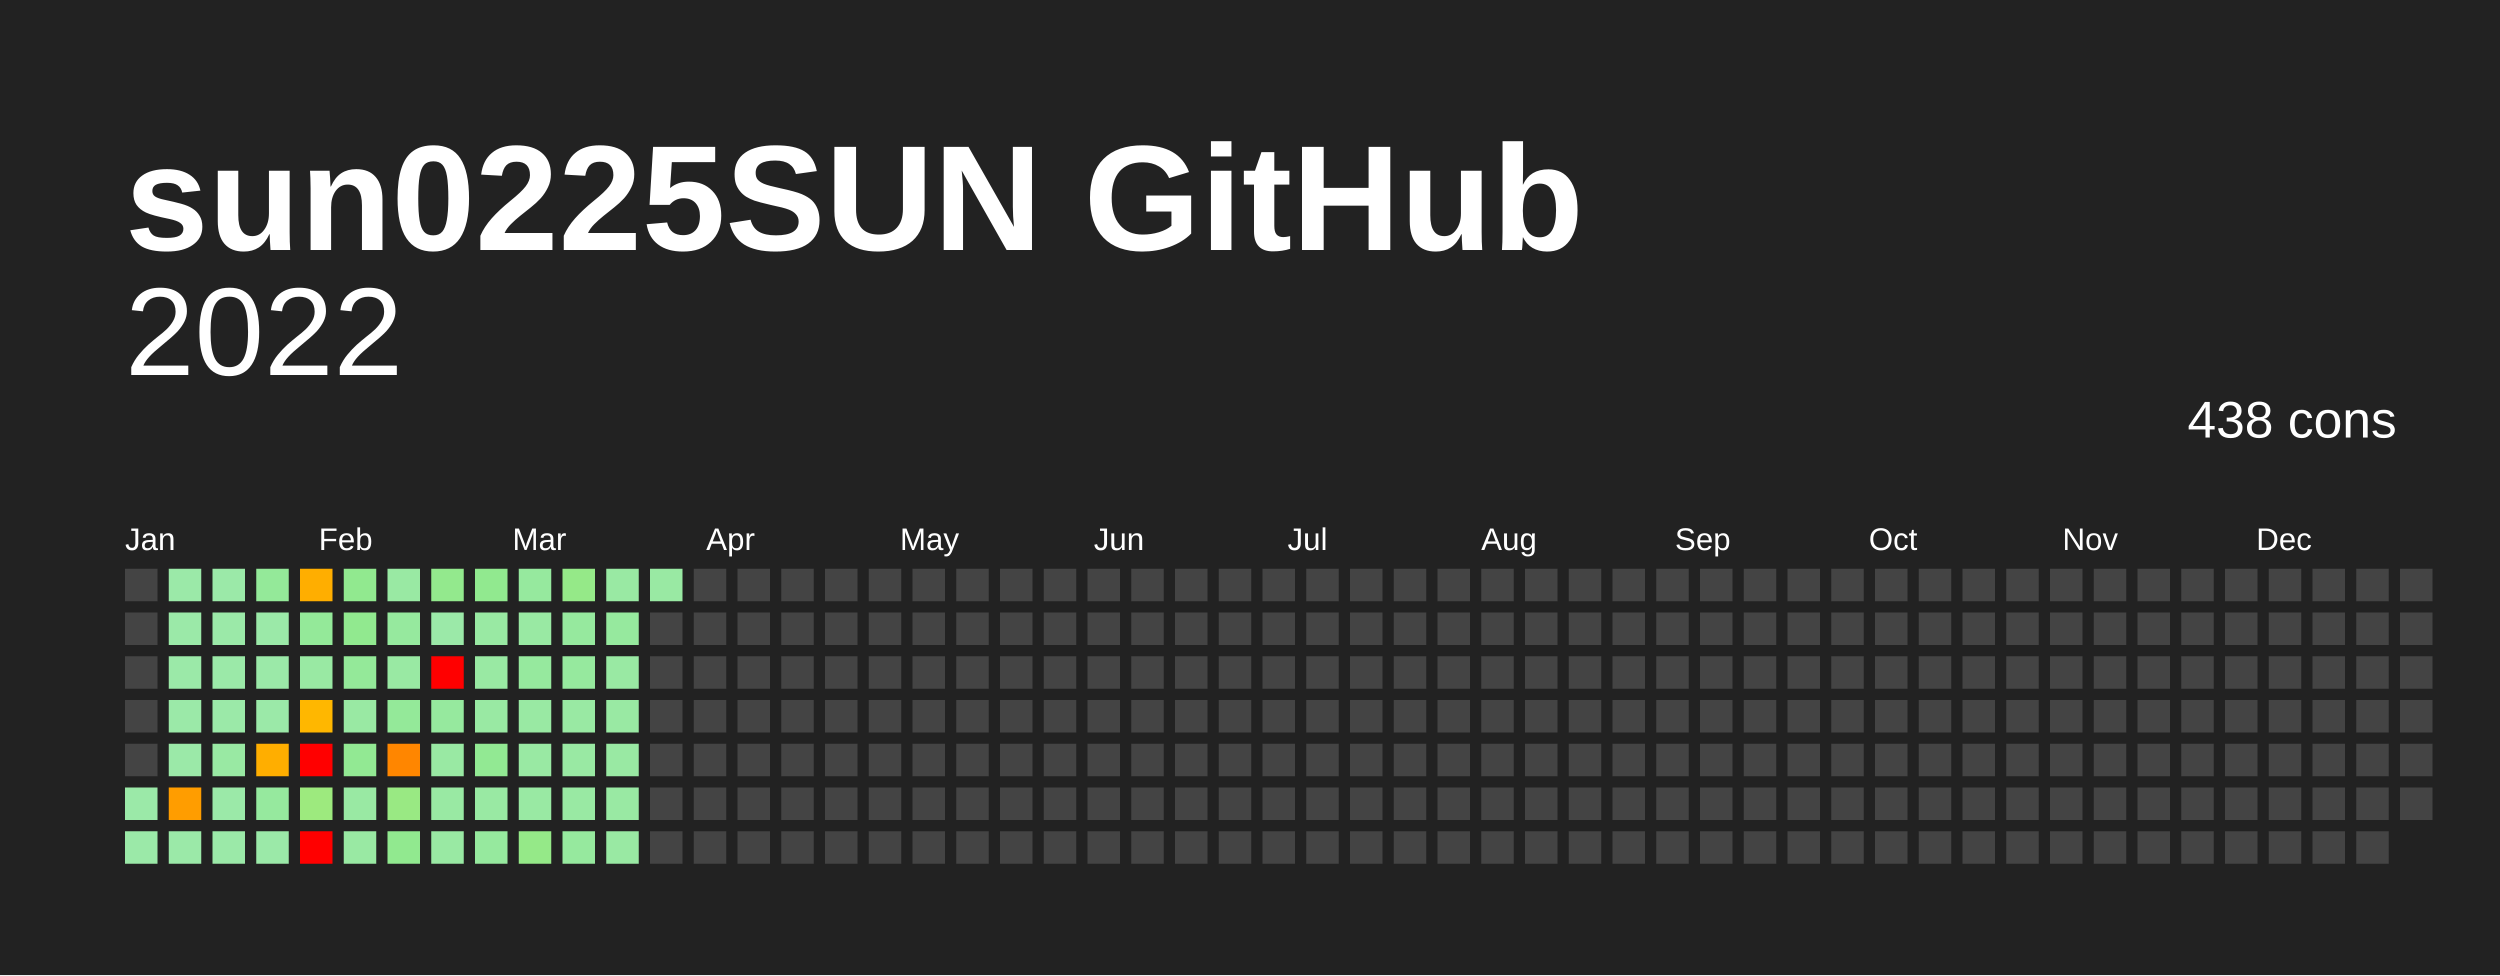
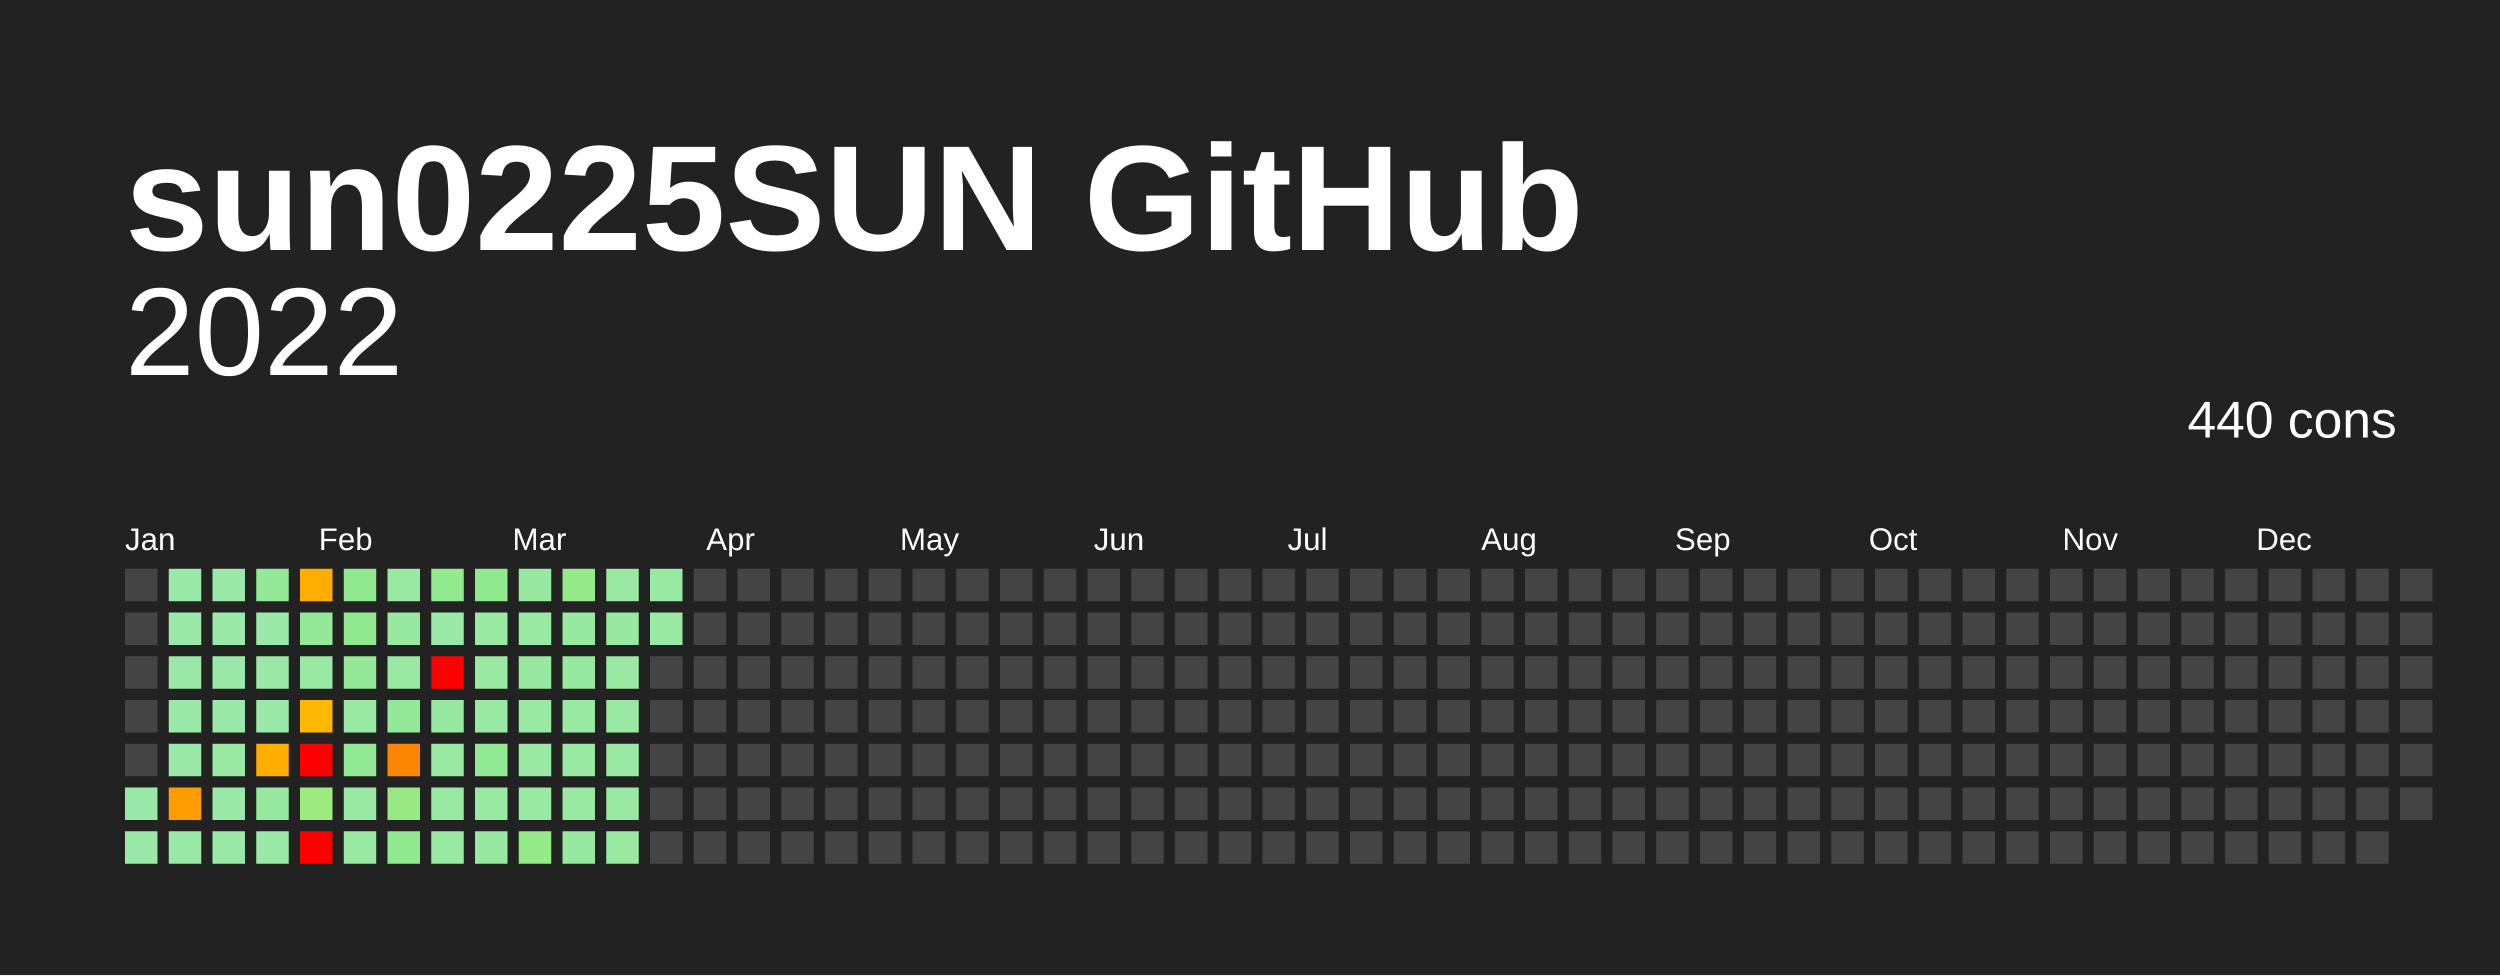
<svg xmlns="http://www.w3.org/2000/svg" baseProfile="full" height="78mm" version="1.1" viewBox="0,0,200,78" width="200mm">
  <defs />
  <rect fill="#222222" height="78" width="200" x="0" y="0" />
  <text fill="#FFFFFF" style="font-size:12px; font-family:Arial; font-weight:bold;" x="10" y="20">sun0225SUN GitHub</text>
  <text alignment-baseline="hanging" fill="#FFFFFF" style="font-size:10.0px; font-family:Arial;" x="10" y="30">2022</text>
-   <text alignment-baseline="hanging" fill="#FFFFFF" style="font-size:4.125px; font-family:Arial;" x="175" y="35">438 cons</text>
+   <text alignment-baseline="hanging" fill="#FFFFFF" style="font-size:4.125px; font-family:Arial;" x="175" y="35">440 cons</text>
  <text fill="#FFFFFF" style="font-size:2.5px; font-family:Arial" x="10.0" y="44">Jan</text>
  <text fill="#FFFFFF" style="font-size:2.5px; font-family:Arial" x="25.5" y="44">Feb</text>
  <text fill="#FFFFFF" style="font-size:2.5px; font-family:Arial" x="41.0" y="44">Mar</text>
  <text fill="#FFFFFF" style="font-size:2.5px; font-family:Arial" x="56.5" y="44">Apr</text>
  <text fill="#FFFFFF" style="font-size:2.5px; font-family:Arial" x="72.0" y="44">May</text>
  <text fill="#FFFFFF" style="font-size:2.5px; font-family:Arial" x="87.5" y="44">Jun</text>
  <text fill="#FFFFFF" style="font-size:2.5px; font-family:Arial" x="103.0" y="44">Jul</text>
  <text fill="#FFFFFF" style="font-size:2.5px; font-family:Arial" x="118.5" y="44">Aug</text>
  <text fill="#FFFFFF" style="font-size:2.5px; font-family:Arial" x="134.0" y="44">Sep</text>
  <text fill="#FFFFFF" style="font-size:2.5px; font-family:Arial" x="149.5" y="44">Oct</text>
  <text fill="#FFFFFF" style="font-size:2.5px; font-family:Arial" x="165.0" y="44">Nov</text>
  <text fill="#FFFFFF" style="font-size:2.5px; font-family:Arial" x="180.5" y="44">Dec</text>
  <rect fill="#444444" height="2.6" width="2.6" x="10.0" y="45.5" />
  <rect fill="#444444" height="2.6" width="2.6" x="10.0" y="49.0" />
  <rect fill="#444444" height="2.6" width="2.6" x="10.0" y="52.5" />
  <rect fill="#444444" height="2.6" width="2.6" x="10.0" y="56.0" />
  <rect fill="#444444" height="2.6" width="2.6" x="10.0" y="59.5" />
  <rect fill="#9be9a8" height="2.6" width="2.6" x="10.0" y="63.0" />
  <rect fill="#9be9a8" height="2.6" width="2.6" x="10.0" y="66.5" />
  <rect fill="#9be9a8" height="2.6" width="2.6" x="13.5" y="45.5" />
  <rect fill="#9be9a8" height="2.6" width="2.6" x="13.5" y="49.0" />
  <rect fill="#9be9a8" height="2.6" width="2.6" x="13.5" y="52.5" />
  <rect fill="#9be9a8" height="2.6" width="2.6" x="13.5" y="56.0" />
  <rect fill="#9be9a8" height="2.6" width="2.6" x="13.5" y="59.5" />
  <rect fill="#ff9d00" height="2.6" width="2.6" x="13.5" y="63.0" />
  <rect fill="#9be9a8" height="2.6" width="2.6" x="13.5" y="66.5" />
  <rect fill="#9be9a8" height="2.6" width="2.6" x="17.0" y="45.5" />
  <rect fill="#9be9a8" height="2.6" width="2.6" x="17.0" y="49.0" />
  <rect fill="#9be9a8" height="2.6" width="2.6" x="17.0" y="52.5" />
  <rect fill="#9be9a8" height="2.6" width="2.6" x="17.0" y="56.0" />
  <rect fill="#99e9a3" height="2.6" width="2.6" x="17.0" y="59.5" />
  <rect fill="#9be9a8" height="2.6" width="2.6" x="17.0" y="63.0" />
  <rect fill="#9be9a8" height="2.6" width="2.6" x="17.0" y="66.5" />
  <rect fill="#94e999" height="2.6" width="2.6" x="20.5" y="45.5" />
  <rect fill="#9be9a8" height="2.6" width="2.6" x="20.5" y="49.0" />
  <rect fill="#9be9a8" height="2.6" width="2.6" x="20.5" y="52.5" />
  <rect fill="#9be9a8" height="2.6" width="2.6" x="20.5" y="56.0" />
  <rect fill="#ffae00" height="2.6" width="2.6" x="20.5" y="59.5" />
  <rect fill="#96e99e" height="2.6" width="2.6" x="20.5" y="63.0" />
  <rect fill="#9be9a8" height="2.6" width="2.6" x="20.5" y="66.5" />
  <rect fill="#ffae00" height="2.6" width="2.6" x="24.0" y="45.5" />
  <rect fill="#94e999" height="2.6" width="2.6" x="24.0" y="49.0" />
  <rect fill="#99e9a3" height="2.6" width="2.6" x="24.0" y="52.5" />
  <rect fill="#ffb700" height="2.6" width="2.6" x="24.0" y="56.0" />
  <rect fill="red" height="2.6" width="2.6" x="24.0" y="59.5" />
  <rect fill="#9dea7e" height="2.6" width="2.6" x="24.0" y="63.0" />
  <rect fill="red" height="2.6" width="2.6" x="24.0" y="66.5" />
  <rect fill="#91e98f" height="2.6" width="2.6" x="27.5" y="45.5" />
  <rect fill="#91e98f" height="2.6" width="2.6" x="27.5" y="49.0" />
  <rect fill="#94e999" height="2.6" width="2.6" x="27.5" y="52.5" />
  <rect fill="#99e9a3" height="2.6" width="2.6" x="27.5" y="56.0" />
  <rect fill="#92e993" height="2.6" width="2.6" x="27.5" y="59.5" />
  <rect fill="#99e9a3" height="2.6" width="2.6" x="27.5" y="63.0" />
  <rect fill="#99e9a3" height="2.6" width="2.6" x="27.5" y="66.5" />
  <rect fill="#99e9a3" height="2.6" width="2.6" x="31.0" y="45.5" />
  <rect fill="#96e99e" height="2.6" width="2.6" x="31.0" y="49.0" />
  <rect fill="#99e9a3" height="2.6" width="2.6" x="31.0" y="52.5" />
  <rect fill="#94e999" height="2.6" width="2.6" x="31.0" y="56.0" />
  <rect fill="#ff8600" height="2.6" width="2.6" x="31.0" y="59.5" />
  <rect fill="#99e983" height="2.6" width="2.6" x="31.0" y="63.0" />
  <rect fill="#91e98f" height="2.6" width="2.6" x="31.0" y="66.5" />
  <rect fill="#93e98d" height="2.6" width="2.6" x="34.5" y="45.5" />
  <rect fill="#9be9a8" height="2.6" width="2.6" x="34.5" y="49.0" />
  <rect fill="red" height="2.6" width="2.6" x="34.5" y="52.5" />
  <rect fill="#96e99e" height="2.6" width="2.6" x="34.5" y="56.0" />
  <rect fill="#99e9a3" height="2.6" width="2.6" x="34.5" y="59.5" />
  <rect fill="#99e9a3" height="2.6" width="2.6" x="34.5" y="63.0" />
  <rect fill="#99e9a3" height="2.6" width="2.6" x="34.5" y="66.5" />
  <rect fill="#91e98f" height="2.6" width="2.6" x="38.0" y="45.5" />
  <rect fill="#99e9a3" height="2.6" width="2.6" x="38.0" y="49.0" />
  <rect fill="#99e9a3" height="2.6" width="2.6" x="38.0" y="52.5" />
  <rect fill="#99e9a3" height="2.6" width="2.6" x="38.0" y="56.0" />
  <rect fill="#92e993" height="2.6" width="2.6" x="38.0" y="59.5" />
  <rect fill="#99e9a3" height="2.6" width="2.6" x="38.0" y="63.0" />
  <rect fill="#96e99e" height="2.6" width="2.6" x="38.0" y="66.5" />
  <rect fill="#96e99e" height="2.6" width="2.6" x="41.5" y="45.5" />
  <rect fill="#99e9a3" height="2.6" width="2.6" x="41.5" y="49.0" />
  <rect fill="#96e99e" height="2.6" width="2.6" x="41.5" y="52.5" />
  <rect fill="#99e9a3" height="2.6" width="2.6" x="41.5" y="56.0" />
  <rect fill="#99e9a3" height="2.6" width="2.6" x="41.5" y="59.5" />
  <rect fill="#99e9a3" height="2.6" width="2.6" x="41.5" y="63.0" />
  <rect fill="#95e988" height="2.6" width="2.6" x="41.5" y="66.5" />
  <rect fill="#95e988" height="2.6" width="2.6" x="45.0" y="45.5" />
  <rect fill="#96e99e" height="2.6" width="2.6" x="45.0" y="49.0" />
  <rect fill="#96e99e" height="2.6" width="2.6" x="45.0" y="52.5" />
  <rect fill="#99e9a3" height="2.6" width="2.6" x="45.0" y="56.0" />
  <rect fill="#99e9a3" height="2.6" width="2.6" x="45.0" y="59.5" />
  <rect fill="#99e9a3" height="2.6" width="2.6" x="45.0" y="63.0" />
  <rect fill="#96e99e" height="2.6" width="2.6" x="45.0" y="66.5" />
  <rect fill="#99e9a3" height="2.6" width="2.6" x="48.5" y="45.5" />
  <rect fill="#96e99e" height="2.6" width="2.6" x="48.5" y="49.0" />
  <rect fill="#99e9a3" height="2.6" width="2.6" x="48.5" y="52.5" />
  <rect fill="#99e9a3" height="2.6" width="2.6" x="48.5" y="56.0" />
  <rect fill="#99e9a3" height="2.6" width="2.6" x="48.5" y="59.5" />
  <rect fill="#99e9a3" height="2.6" width="2.6" x="48.5" y="63.0" />
  <rect fill="#99e9a3" height="2.6" width="2.6" x="48.5" y="66.5" />
  <rect fill="#99e9a3" height="2.6" width="2.6" x="52.0" y="45.5" />
-   <rect fill="#444444" height="2.6" width="2.6" x="52.0" y="49.0" />
+   <rect fill="#99e9a3" height="2.6" width="2.6" x="52.0" y="49.0" />
  <rect fill="#444444" height="2.6" width="2.6" x="52.0" y="52.5" />
  <rect fill="#444444" height="2.6" width="2.6" x="52.0" y="56.0" />
  <rect fill="#444444" height="2.6" width="2.6" x="52.0" y="59.5" />
  <rect fill="#444444" height="2.6" width="2.6" x="52.0" y="63.0" />
  <rect fill="#444444" height="2.6" width="2.6" x="52.0" y="66.5" />
  <rect fill="#444444" height="2.6" width="2.6" x="55.5" y="45.5" />
  <rect fill="#444444" height="2.6" width="2.6" x="55.5" y="49.0" />
  <rect fill="#444444" height="2.6" width="2.6" x="55.5" y="52.5" />
  <rect fill="#444444" height="2.6" width="2.6" x="55.5" y="56.0" />
  <rect fill="#444444" height="2.6" width="2.6" x="55.5" y="59.5" />
  <rect fill="#444444" height="2.6" width="2.6" x="55.5" y="63.0" />
  <rect fill="#444444" height="2.6" width="2.6" x="55.5" y="66.5" />
  <rect fill="#444444" height="2.6" width="2.6" x="59.0" y="45.5" />
  <rect fill="#444444" height="2.6" width="2.6" x="59.0" y="49.0" />
  <rect fill="#444444" height="2.6" width="2.6" x="59.0" y="52.5" />
  <rect fill="#444444" height="2.6" width="2.6" x="59.0" y="56.0" />
  <rect fill="#444444" height="2.6" width="2.6" x="59.0" y="59.5" />
  <rect fill="#444444" height="2.6" width="2.6" x="59.0" y="63.0" />
  <rect fill="#444444" height="2.6" width="2.6" x="59.0" y="66.5" />
  <rect fill="#444444" height="2.6" width="2.6" x="62.5" y="45.5" />
  <rect fill="#444444" height="2.6" width="2.6" x="62.5" y="49.0" />
  <rect fill="#444444" height="2.6" width="2.6" x="62.5" y="52.5" />
  <rect fill="#444444" height="2.6" width="2.6" x="62.5" y="56.0" />
  <rect fill="#444444" height="2.6" width="2.6" x="62.5" y="59.5" />
  <rect fill="#444444" height="2.6" width="2.6" x="62.5" y="63.0" />
  <rect fill="#444444" height="2.6" width="2.6" x="62.5" y="66.5" />
  <rect fill="#444444" height="2.6" width="2.6" x="66.0" y="45.5" />
  <rect fill="#444444" height="2.6" width="2.6" x="66.0" y="49.0" />
  <rect fill="#444444" height="2.6" width="2.6" x="66.0" y="52.5" />
  <rect fill="#444444" height="2.6" width="2.6" x="66.0" y="56.0" />
  <rect fill="#444444" height="2.6" width="2.6" x="66.0" y="59.5" />
  <rect fill="#444444" height="2.6" width="2.6" x="66.0" y="63.0" />
  <rect fill="#444444" height="2.6" width="2.6" x="66.0" y="66.5" />
  <rect fill="#444444" height="2.6" width="2.6" x="69.5" y="45.5" />
  <rect fill="#444444" height="2.6" width="2.6" x="69.5" y="49.0" />
  <rect fill="#444444" height="2.6" width="2.6" x="69.5" y="52.5" />
  <rect fill="#444444" height="2.6" width="2.6" x="69.5" y="56.0" />
  <rect fill="#444444" height="2.6" width="2.6" x="69.5" y="59.5" />
  <rect fill="#444444" height="2.6" width="2.6" x="69.5" y="63.0" />
  <rect fill="#444444" height="2.6" width="2.6" x="69.5" y="66.5" />
  <rect fill="#444444" height="2.6" width="2.6" x="73.0" y="45.5" />
  <rect fill="#444444" height="2.6" width="2.6" x="73.0" y="49.0" />
  <rect fill="#444444" height="2.6" width="2.6" x="73.0" y="52.5" />
  <rect fill="#444444" height="2.6" width="2.6" x="73.0" y="56.0" />
  <rect fill="#444444" height="2.6" width="2.6" x="73.0" y="59.5" />
  <rect fill="#444444" height="2.6" width="2.6" x="73.0" y="63.0" />
  <rect fill="#444444" height="2.6" width="2.6" x="73.0" y="66.5" />
  <rect fill="#444444" height="2.6" width="2.6" x="76.5" y="45.5" />
  <rect fill="#444444" height="2.6" width="2.6" x="76.5" y="49.0" />
  <rect fill="#444444" height="2.6" width="2.6" x="76.5" y="52.5" />
  <rect fill="#444444" height="2.6" width="2.6" x="76.5" y="56.0" />
  <rect fill="#444444" height="2.6" width="2.6" x="76.5" y="59.5" />
  <rect fill="#444444" height="2.6" width="2.6" x="76.5" y="63.0" />
  <rect fill="#444444" height="2.6" width="2.6" x="76.5" y="66.5" />
  <rect fill="#444444" height="2.6" width="2.6" x="80.0" y="45.5" />
  <rect fill="#444444" height="2.6" width="2.6" x="80.0" y="49.0" />
  <rect fill="#444444" height="2.6" width="2.6" x="80.0" y="52.5" />
  <rect fill="#444444" height="2.6" width="2.6" x="80.0" y="56.0" />
  <rect fill="#444444" height="2.6" width="2.6" x="80.0" y="59.5" />
  <rect fill="#444444" height="2.6" width="2.6" x="80.0" y="63.0" />
  <rect fill="#444444" height="2.6" width="2.6" x="80.0" y="66.5" />
  <rect fill="#444444" height="2.6" width="2.6" x="83.5" y="45.5" />
  <rect fill="#444444" height="2.6" width="2.6" x="83.5" y="49.0" />
  <rect fill="#444444" height="2.6" width="2.6" x="83.5" y="52.5" />
  <rect fill="#444444" height="2.6" width="2.6" x="83.5" y="56.0" />
  <rect fill="#444444" height="2.6" width="2.6" x="83.5" y="59.5" />
  <rect fill="#444444" height="2.6" width="2.6" x="83.5" y="63.0" />
  <rect fill="#444444" height="2.6" width="2.6" x="83.5" y="66.5" />
  <rect fill="#444444" height="2.6" width="2.6" x="87.0" y="45.5" />
  <rect fill="#444444" height="2.6" width="2.6" x="87.0" y="49.0" />
  <rect fill="#444444" height="2.6" width="2.6" x="87.0" y="52.5" />
  <rect fill="#444444" height="2.6" width="2.6" x="87.0" y="56.0" />
  <rect fill="#444444" height="2.6" width="2.6" x="87.0" y="59.5" />
  <rect fill="#444444" height="2.6" width="2.6" x="87.0" y="63.0" />
  <rect fill="#444444" height="2.6" width="2.6" x="87.0" y="66.5" />
  <rect fill="#444444" height="2.6" width="2.6" x="90.5" y="45.5" />
  <rect fill="#444444" height="2.6" width="2.6" x="90.5" y="49.0" />
  <rect fill="#444444" height="2.6" width="2.6" x="90.5" y="52.5" />
  <rect fill="#444444" height="2.6" width="2.6" x="90.5" y="56.0" />
  <rect fill="#444444" height="2.6" width="2.6" x="90.5" y="59.5" />
  <rect fill="#444444" height="2.6" width="2.6" x="90.5" y="63.0" />
  <rect fill="#444444" height="2.6" width="2.6" x="90.5" y="66.5" />
  <rect fill="#444444" height="2.6" width="2.6" x="94.0" y="45.5" />
  <rect fill="#444444" height="2.6" width="2.6" x="94.0" y="49.0" />
  <rect fill="#444444" height="2.6" width="2.6" x="94.0" y="52.5" />
  <rect fill="#444444" height="2.6" width="2.6" x="94.0" y="56.0" />
  <rect fill="#444444" height="2.6" width="2.6" x="94.0" y="59.5" />
  <rect fill="#444444" height="2.6" width="2.6" x="94.0" y="63.0" />
  <rect fill="#444444" height="2.6" width="2.6" x="94.0" y="66.5" />
  <rect fill="#444444" height="2.6" width="2.6" x="97.5" y="45.5" />
  <rect fill="#444444" height="2.6" width="2.6" x="97.5" y="49.0" />
  <rect fill="#444444" height="2.6" width="2.6" x="97.5" y="52.5" />
  <rect fill="#444444" height="2.6" width="2.6" x="97.5" y="56.0" />
  <rect fill="#444444" height="2.6" width="2.6" x="97.5" y="59.5" />
  <rect fill="#444444" height="2.6" width="2.6" x="97.5" y="63.0" />
  <rect fill="#444444" height="2.6" width="2.6" x="97.5" y="66.5" />
  <rect fill="#444444" height="2.6" width="2.6" x="101.0" y="45.5" />
  <rect fill="#444444" height="2.6" width="2.6" x="101.0" y="49.0" />
  <rect fill="#444444" height="2.6" width="2.6" x="101.0" y="52.5" />
  <rect fill="#444444" height="2.6" width="2.6" x="101.0" y="56.0" />
  <rect fill="#444444" height="2.6" width="2.6" x="101.0" y="59.5" />
  <rect fill="#444444" height="2.6" width="2.6" x="101.0" y="63.0" />
  <rect fill="#444444" height="2.6" width="2.6" x="101.0" y="66.5" />
  <rect fill="#444444" height="2.6" width="2.6" x="104.5" y="45.5" />
  <rect fill="#444444" height="2.6" width="2.6" x="104.5" y="49.0" />
  <rect fill="#444444" height="2.6" width="2.6" x="104.5" y="52.5" />
  <rect fill="#444444" height="2.6" width="2.6" x="104.5" y="56.0" />
  <rect fill="#444444" height="2.6" width="2.6" x="104.5" y="59.5" />
  <rect fill="#444444" height="2.6" width="2.6" x="104.5" y="63.0" />
  <rect fill="#444444" height="2.6" width="2.6" x="104.5" y="66.5" />
  <rect fill="#444444" height="2.6" width="2.6" x="108.0" y="45.5" />
  <rect fill="#444444" height="2.6" width="2.6" x="108.0" y="49.0" />
  <rect fill="#444444" height="2.6" width="2.6" x="108.0" y="52.5" />
  <rect fill="#444444" height="2.6" width="2.6" x="108.0" y="56.0" />
  <rect fill="#444444" height="2.6" width="2.6" x="108.0" y="59.5" />
  <rect fill="#444444" height="2.6" width="2.6" x="108.0" y="63.0" />
  <rect fill="#444444" height="2.6" width="2.6" x="108.0" y="66.5" />
  <rect fill="#444444" height="2.6" width="2.6" x="111.5" y="45.5" />
  <rect fill="#444444" height="2.6" width="2.6" x="111.5" y="49.0" />
  <rect fill="#444444" height="2.6" width="2.6" x="111.5" y="52.5" />
  <rect fill="#444444" height="2.6" width="2.6" x="111.5" y="56.0" />
  <rect fill="#444444" height="2.6" width="2.6" x="111.5" y="59.5" />
  <rect fill="#444444" height="2.6" width="2.6" x="111.5" y="63.0" />
  <rect fill="#444444" height="2.6" width="2.6" x="111.5" y="66.5" />
  <rect fill="#444444" height="2.6" width="2.6" x="115.0" y="45.5" />
  <rect fill="#444444" height="2.6" width="2.6" x="115.0" y="49.0" />
  <rect fill="#444444" height="2.6" width="2.6" x="115.0" y="52.5" />
  <rect fill="#444444" height="2.6" width="2.6" x="115.0" y="56.0" />
  <rect fill="#444444" height="2.6" width="2.6" x="115.0" y="59.5" />
  <rect fill="#444444" height="2.6" width="2.6" x="115.0" y="63.0" />
  <rect fill="#444444" height="2.6" width="2.6" x="115.0" y="66.5" />
  <rect fill="#444444" height="2.6" width="2.6" x="118.5" y="45.5" />
  <rect fill="#444444" height="2.6" width="2.6" x="118.5" y="49.0" />
  <rect fill="#444444" height="2.6" width="2.6" x="118.5" y="52.5" />
  <rect fill="#444444" height="2.6" width="2.6" x="118.5" y="56.0" />
  <rect fill="#444444" height="2.6" width="2.6" x="118.5" y="59.5" />
  <rect fill="#444444" height="2.6" width="2.6" x="118.5" y="63.0" />
  <rect fill="#444444" height="2.6" width="2.6" x="118.5" y="66.5" />
  <rect fill="#444444" height="2.6" width="2.6" x="122.0" y="45.5" />
  <rect fill="#444444" height="2.6" width="2.6" x="122.0" y="49.0" />
  <rect fill="#444444" height="2.6" width="2.6" x="122.0" y="52.5" />
  <rect fill="#444444" height="2.6" width="2.6" x="122.0" y="56.0" />
  <rect fill="#444444" height="2.6" width="2.6" x="122.0" y="59.5" />
  <rect fill="#444444" height="2.6" width="2.6" x="122.0" y="63.0" />
  <rect fill="#444444" height="2.6" width="2.6" x="122.0" y="66.5" />
  <rect fill="#444444" height="2.6" width="2.6" x="125.5" y="45.5" />
  <rect fill="#444444" height="2.6" width="2.6" x="125.5" y="49.0" />
  <rect fill="#444444" height="2.6" width="2.6" x="125.5" y="52.5" />
  <rect fill="#444444" height="2.6" width="2.6" x="125.5" y="56.0" />
  <rect fill="#444444" height="2.6" width="2.6" x="125.5" y="59.5" />
  <rect fill="#444444" height="2.6" width="2.6" x="125.5" y="63.0" />
  <rect fill="#444444" height="2.6" width="2.6" x="125.5" y="66.5" />
  <rect fill="#444444" height="2.6" width="2.6" x="129.0" y="45.5" />
  <rect fill="#444444" height="2.6" width="2.6" x="129.0" y="49.0" />
  <rect fill="#444444" height="2.6" width="2.6" x="129.0" y="52.5" />
  <rect fill="#444444" height="2.6" width="2.6" x="129.0" y="56.0" />
  <rect fill="#444444" height="2.6" width="2.6" x="129.0" y="59.5" />
  <rect fill="#444444" height="2.6" width="2.6" x="129.0" y="63.0" />
  <rect fill="#444444" height="2.6" width="2.6" x="129.0" y="66.5" />
  <rect fill="#444444" height="2.6" width="2.6" x="132.5" y="45.5" />
  <rect fill="#444444" height="2.6" width="2.6" x="132.5" y="49.0" />
  <rect fill="#444444" height="2.6" width="2.6" x="132.5" y="52.5" />
  <rect fill="#444444" height="2.6" width="2.6" x="132.5" y="56.0" />
  <rect fill="#444444" height="2.6" width="2.6" x="132.5" y="59.5" />
  <rect fill="#444444" height="2.6" width="2.6" x="132.5" y="63.0" />
  <rect fill="#444444" height="2.6" width="2.6" x="132.5" y="66.5" />
  <rect fill="#444444" height="2.6" width="2.6" x="136.0" y="45.5" />
  <rect fill="#444444" height="2.6" width="2.6" x="136.0" y="49.0" />
  <rect fill="#444444" height="2.6" width="2.6" x="136.0" y="52.5" />
  <rect fill="#444444" height="2.6" width="2.6" x="136.0" y="56.0" />
  <rect fill="#444444" height="2.6" width="2.6" x="136.0" y="59.5" />
  <rect fill="#444444" height="2.6" width="2.6" x="136.0" y="63.0" />
  <rect fill="#444444" height="2.6" width="2.6" x="136.0" y="66.5" />
  <rect fill="#444444" height="2.6" width="2.6" x="139.5" y="45.5" />
  <rect fill="#444444" height="2.6" width="2.6" x="139.5" y="49.0" />
  <rect fill="#444444" height="2.6" width="2.6" x="139.5" y="52.5" />
  <rect fill="#444444" height="2.6" width="2.6" x="139.5" y="56.0" />
  <rect fill="#444444" height="2.6" width="2.6" x="139.5" y="59.5" />
  <rect fill="#444444" height="2.6" width="2.6" x="139.5" y="63.0" />
  <rect fill="#444444" height="2.6" width="2.6" x="139.5" y="66.5" />
  <rect fill="#444444" height="2.6" width="2.6" x="143.0" y="45.5" />
  <rect fill="#444444" height="2.6" width="2.6" x="143.0" y="49.0" />
  <rect fill="#444444" height="2.6" width="2.6" x="143.0" y="52.5" />
  <rect fill="#444444" height="2.6" width="2.6" x="143.0" y="56.0" />
  <rect fill="#444444" height="2.6" width="2.6" x="143.0" y="59.5" />
  <rect fill="#444444" height="2.6" width="2.6" x="143.0" y="63.0" />
  <rect fill="#444444" height="2.6" width="2.6" x="143.0" y="66.5" />
  <rect fill="#444444" height="2.6" width="2.6" x="146.5" y="45.5" />
  <rect fill="#444444" height="2.6" width="2.6" x="146.5" y="49.0" />
  <rect fill="#444444" height="2.6" width="2.6" x="146.5" y="52.5" />
  <rect fill="#444444" height="2.6" width="2.6" x="146.5" y="56.0" />
  <rect fill="#444444" height="2.6" width="2.6" x="146.5" y="59.5" />
  <rect fill="#444444" height="2.6" width="2.6" x="146.5" y="63.0" />
  <rect fill="#444444" height="2.6" width="2.6" x="146.5" y="66.5" />
  <rect fill="#444444" height="2.6" width="2.6" x="150.0" y="45.5" />
  <rect fill="#444444" height="2.6" width="2.6" x="150.0" y="49.0" />
  <rect fill="#444444" height="2.6" width="2.6" x="150.0" y="52.5" />
  <rect fill="#444444" height="2.6" width="2.6" x="150.0" y="56.0" />
  <rect fill="#444444" height="2.6" width="2.6" x="150.0" y="59.5" />
  <rect fill="#444444" height="2.6" width="2.6" x="150.0" y="63.0" />
  <rect fill="#444444" height="2.6" width="2.6" x="150.0" y="66.5" />
  <rect fill="#444444" height="2.6" width="2.6" x="153.5" y="45.5" />
  <rect fill="#444444" height="2.6" width="2.6" x="153.5" y="49.0" />
  <rect fill="#444444" height="2.6" width="2.6" x="153.5" y="52.5" />
  <rect fill="#444444" height="2.6" width="2.6" x="153.5" y="56.0" />
  <rect fill="#444444" height="2.6" width="2.6" x="153.5" y="59.5" />
  <rect fill="#444444" height="2.6" width="2.6" x="153.5" y="63.0" />
  <rect fill="#444444" height="2.6" width="2.6" x="153.5" y="66.5" />
  <rect fill="#444444" height="2.6" width="2.6" x="157.0" y="45.5" />
  <rect fill="#444444" height="2.6" width="2.6" x="157.0" y="49.0" />
  <rect fill="#444444" height="2.6" width="2.6" x="157.0" y="52.5" />
  <rect fill="#444444" height="2.6" width="2.6" x="157.0" y="56.0" />
  <rect fill="#444444" height="2.6" width="2.6" x="157.0" y="59.5" />
  <rect fill="#444444" height="2.6" width="2.6" x="157.0" y="63.0" />
  <rect fill="#444444" height="2.6" width="2.6" x="157.0" y="66.5" />
  <rect fill="#444444" height="2.6" width="2.6" x="160.5" y="45.5" />
  <rect fill="#444444" height="2.6" width="2.6" x="160.5" y="49.0" />
  <rect fill="#444444" height="2.6" width="2.6" x="160.5" y="52.5" />
  <rect fill="#444444" height="2.6" width="2.6" x="160.5" y="56.0" />
  <rect fill="#444444" height="2.6" width="2.6" x="160.5" y="59.5" />
  <rect fill="#444444" height="2.6" width="2.6" x="160.5" y="63.0" />
  <rect fill="#444444" height="2.6" width="2.6" x="160.5" y="66.5" />
  <rect fill="#444444" height="2.6" width="2.6" x="164.0" y="45.5" />
  <rect fill="#444444" height="2.6" width="2.6" x="164.0" y="49.0" />
  <rect fill="#444444" height="2.6" width="2.6" x="164.0" y="52.5" />
  <rect fill="#444444" height="2.6" width="2.6" x="164.0" y="56.0" />
  <rect fill="#444444" height="2.6" width="2.6" x="164.0" y="59.5" />
  <rect fill="#444444" height="2.6" width="2.6" x="164.0" y="63.0" />
  <rect fill="#444444" height="2.6" width="2.6" x="164.0" y="66.5" />
  <rect fill="#444444" height="2.6" width="2.6" x="167.5" y="45.5" />
  <rect fill="#444444" height="2.6" width="2.6" x="167.5" y="49.0" />
  <rect fill="#444444" height="2.6" width="2.6" x="167.5" y="52.5" />
  <rect fill="#444444" height="2.6" width="2.6" x="167.5" y="56.0" />
  <rect fill="#444444" height="2.6" width="2.6" x="167.5" y="59.5" />
  <rect fill="#444444" height="2.6" width="2.6" x="167.5" y="63.0" />
  <rect fill="#444444" height="2.6" width="2.6" x="167.5" y="66.5" />
  <rect fill="#444444" height="2.6" width="2.6" x="171.0" y="45.5" />
  <rect fill="#444444" height="2.6" width="2.6" x="171.0" y="49.0" />
  <rect fill="#444444" height="2.6" width="2.6" x="171.0" y="52.5" />
  <rect fill="#444444" height="2.6" width="2.6" x="171.0" y="56.0" />
  <rect fill="#444444" height="2.6" width="2.6" x="171.0" y="59.5" />
  <rect fill="#444444" height="2.6" width="2.6" x="171.0" y="63.0" />
  <rect fill="#444444" height="2.6" width="2.6" x="171.0" y="66.5" />
  <rect fill="#444444" height="2.6" width="2.6" x="174.5" y="45.5" />
  <rect fill="#444444" height="2.6" width="2.6" x="174.5" y="49.0" />
  <rect fill="#444444" height="2.6" width="2.6" x="174.5" y="52.5" />
  <rect fill="#444444" height="2.6" width="2.6" x="174.5" y="56.0" />
  <rect fill="#444444" height="2.6" width="2.6" x="174.5" y="59.5" />
  <rect fill="#444444" height="2.6" width="2.6" x="174.5" y="63.0" />
  <rect fill="#444444" height="2.6" width="2.6" x="174.5" y="66.5" />
  <rect fill="#444444" height="2.6" width="2.6" x="178.0" y="45.5" />
  <rect fill="#444444" height="2.6" width="2.6" x="178.0" y="49.0" />
  <rect fill="#444444" height="2.6" width="2.6" x="178.0" y="52.5" />
  <rect fill="#444444" height="2.6" width="2.6" x="178.0" y="56.0" />
  <rect fill="#444444" height="2.6" width="2.6" x="178.0" y="59.5" />
  <rect fill="#444444" height="2.6" width="2.6" x="178.0" y="63.0" />
  <rect fill="#444444" height="2.6" width="2.6" x="178.0" y="66.5" />
  <rect fill="#444444" height="2.6" width="2.6" x="181.5" y="45.5" />
  <rect fill="#444444" height="2.6" width="2.6" x="181.5" y="49.0" />
  <rect fill="#444444" height="2.6" width="2.6" x="181.5" y="52.5" />
  <rect fill="#444444" height="2.6" width="2.6" x="181.5" y="56.0" />
  <rect fill="#444444" height="2.6" width="2.6" x="181.5" y="59.5" />
  <rect fill="#444444" height="2.6" width="2.6" x="181.5" y="63.0" />
  <rect fill="#444444" height="2.6" width="2.6" x="181.5" y="66.5" />
  <rect fill="#444444" height="2.6" width="2.6" x="185.0" y="45.5" />
  <rect fill="#444444" height="2.6" width="2.6" x="185.0" y="49.0" />
  <rect fill="#444444" height="2.6" width="2.6" x="185.0" y="52.5" />
  <rect fill="#444444" height="2.6" width="2.6" x="185.0" y="56.0" />
  <rect fill="#444444" height="2.6" width="2.6" x="185.0" y="59.5" />
  <rect fill="#444444" height="2.6" width="2.6" x="185.0" y="63.0" />
  <rect fill="#444444" height="2.6" width="2.6" x="185.0" y="66.5" />
  <rect fill="#444444" height="2.6" width="2.6" x="188.5" y="45.5" />
  <rect fill="#444444" height="2.6" width="2.6" x="188.5" y="49.0" />
  <rect fill="#444444" height="2.6" width="2.6" x="188.5" y="52.5" />
  <rect fill="#444444" height="2.6" width="2.6" x="188.5" y="56.0" />
  <rect fill="#444444" height="2.6" width="2.6" x="188.5" y="59.5" />
  <rect fill="#444444" height="2.6" width="2.6" x="188.5" y="63.0" />
  <rect fill="#444444" height="2.6" width="2.6" x="188.5" y="66.5" />
  <rect fill="#444444" height="2.6" width="2.6" x="192.0" y="45.5" />
  <rect fill="#444444" height="2.6" width="2.6" x="192.0" y="49.0" />
  <rect fill="#444444" height="2.6" width="2.6" x="192.0" y="52.5" />
  <rect fill="#444444" height="2.6" width="2.6" x="192.0" y="56.0" />
  <rect fill="#444444" height="2.6" width="2.6" x="192.0" y="59.5" />
  <rect fill="#444444" height="2.6" width="2.6" x="192.0" y="63.0" />
</svg>
